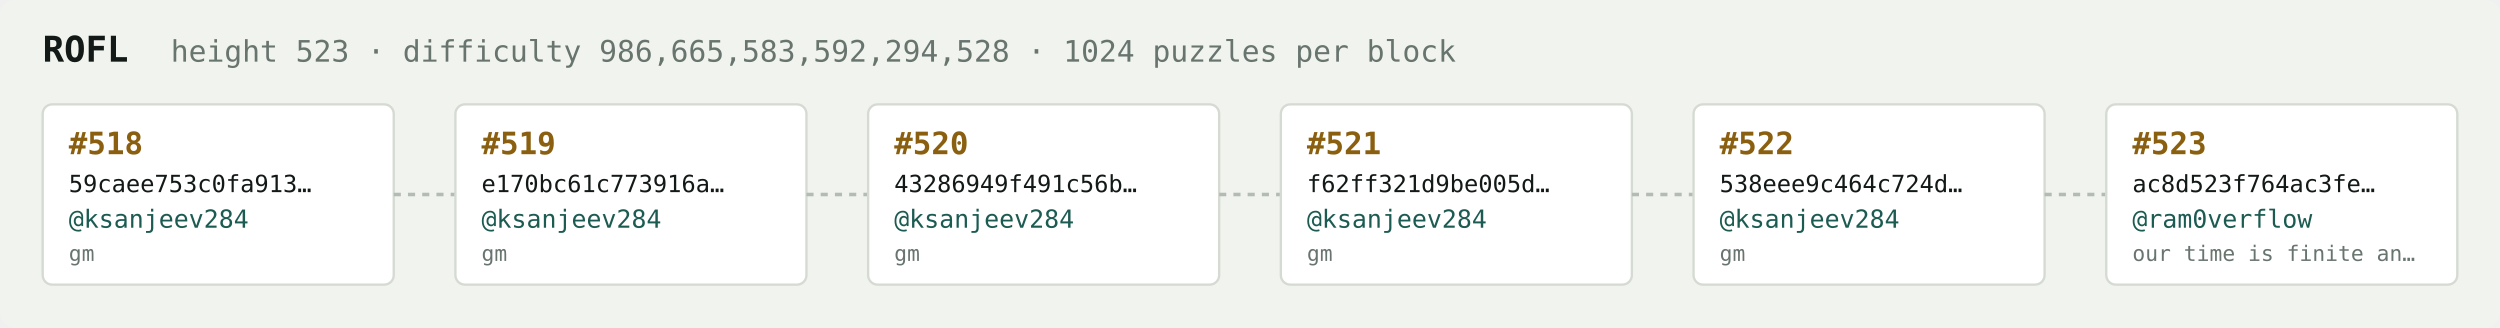
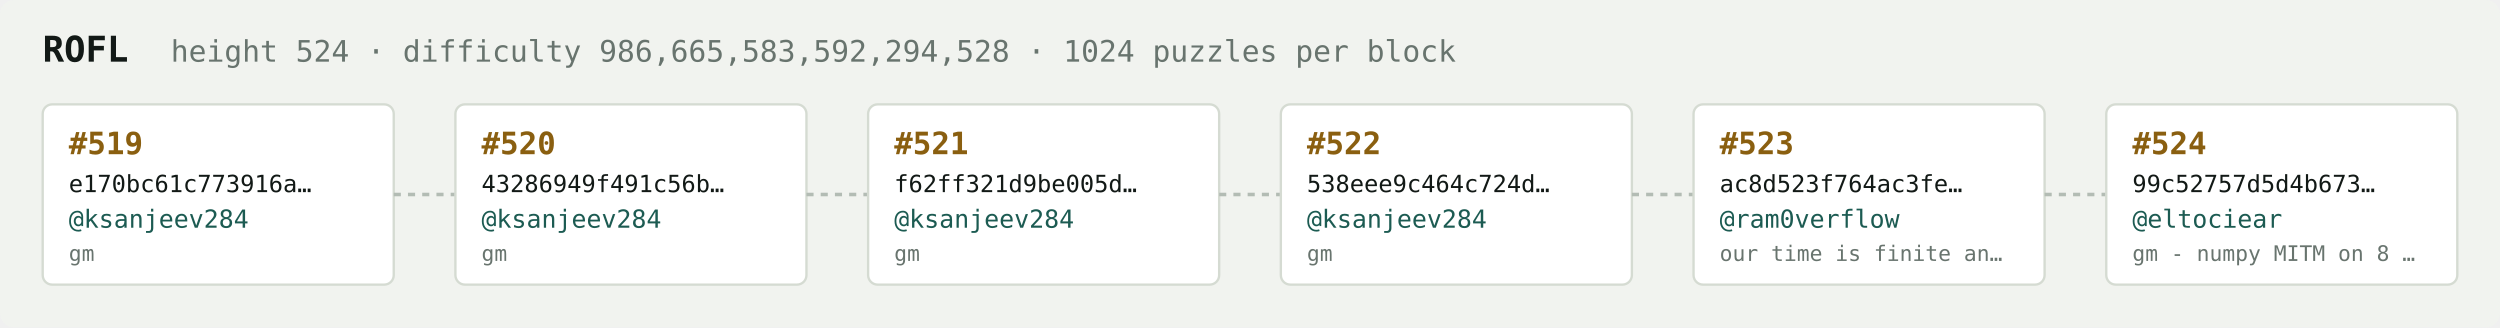
<svg xmlns="http://www.w3.org/2000/svg" width="1054" height="138" viewBox="0 0 1054 138" font-family="ui-monospace,SFMono-Regular,Menlo,monospace">
  <rect fill="#f1f3ef" width="1054" height="138" rx="6" />
  <text x="18" y="26" fill="#121916" font-size="15" font-weight="700">ROFL</text>
-   <text x="72" y="26" fill="#68746e" font-size="12.5">height 523 · difficulty 986,665,583,592,294,528 · 1024 puzzles per block</text>
+   <text x="72" y="26" fill="#68746e" font-size="12.5">height 524 · difficulty 986,665,583,592,294,528 · 1024 puzzles per block</text>
  <rect x="18" y="44" width="148" height="76" rx="4" fill="#ffffff" stroke="#d5dbd2" stroke-width="1" />
-   <text x="29" y="65" fill="#8a5f10" font-size="13" font-weight="700">#518</text>
-   <text x="29" y="81" fill="#121916" font-size="10">59caee753c0fa913…</text>
+   <text x="29" y="65" fill="#8a5f10" font-size="13" font-weight="700">#519</text>
+   <text x="29" y="81" fill="#121916" font-size="10">e170bc61c773916a…</text>
  <text x="29" y="96" fill="#1c5b52" font-size="10.5">@ksanjeev284</text>
  <text x="29" y="110" fill="#68746e" font-size="9">gm</text>
  <line x1="166" y1="82.0" x2="192" y2="82.0" stroke="#b3bcb4" stroke-width="1.5" stroke-dasharray="3 3" />
  <rect x="192" y="44" width="148" height="76" rx="4" fill="#ffffff" stroke="#d5dbd2" stroke-width="1" />
-   <text x="203" y="65" fill="#8a5f10" font-size="13" font-weight="700">#519</text>
-   <text x="203" y="81" fill="#121916" font-size="10">e170bc61c773916a…</text>
+   <text x="203" y="65" fill="#8a5f10" font-size="13" font-weight="700">#520</text>
+   <text x="203" y="81" fill="#121916" font-size="10">43286949f491c56b…</text>
  <text x="203" y="96" fill="#1c5b52" font-size="10.5">@ksanjeev284</text>
  <text x="203" y="110" fill="#68746e" font-size="9">gm</text>
  <line x1="340" y1="82.0" x2="366" y2="82.0" stroke="#b3bcb4" stroke-width="1.5" stroke-dasharray="3 3" />
  <rect x="366" y="44" width="148" height="76" rx="4" fill="#ffffff" stroke="#d5dbd2" stroke-width="1" />
-   <text x="377" y="65" fill="#8a5f10" font-size="13" font-weight="700">#520</text>
-   <text x="377" y="81" fill="#121916" font-size="10">43286949f491c56b…</text>
+   <text x="377" y="65" fill="#8a5f10" font-size="13" font-weight="700">#521</text>
+   <text x="377" y="81" fill="#121916" font-size="10">f62ff321d9be005d…</text>
  <text x="377" y="96" fill="#1c5b52" font-size="10.5">@ksanjeev284</text>
  <text x="377" y="110" fill="#68746e" font-size="9">gm</text>
  <line x1="514" y1="82.0" x2="540" y2="82.0" stroke="#b3bcb4" stroke-width="1.5" stroke-dasharray="3 3" />
  <rect x="540" y="44" width="148" height="76" rx="4" fill="#ffffff" stroke="#d5dbd2" stroke-width="1" />
-   <text x="551" y="65" fill="#8a5f10" font-size="13" font-weight="700">#521</text>
-   <text x="551" y="81" fill="#121916" font-size="10">f62ff321d9be005d…</text>
+   <text x="551" y="65" fill="#8a5f10" font-size="13" font-weight="700">#522</text>
+   <text x="551" y="81" fill="#121916" font-size="10">538eee9c464c724d…</text>
  <text x="551" y="96" fill="#1c5b52" font-size="10.5">@ksanjeev284</text>
  <text x="551" y="110" fill="#68746e" font-size="9">gm</text>
  <line x1="688" y1="82.0" x2="714" y2="82.0" stroke="#b3bcb4" stroke-width="1.5" stroke-dasharray="3 3" />
  <rect x="714" y="44" width="148" height="76" rx="4" fill="#ffffff" stroke="#d5dbd2" stroke-width="1" />
-   <text x="725" y="65" fill="#8a5f10" font-size="13" font-weight="700">#522</text>
-   <text x="725" y="81" fill="#121916" font-size="10">538eee9c464c724d…</text>
-   <text x="725" y="96" fill="#1c5b52" font-size="10.5">@ksanjeev284</text>
-   <text x="725" y="110" fill="#68746e" font-size="9">gm</text>
+   <text x="725" y="65" fill="#8a5f10" font-size="13" font-weight="700">#523</text>
+   <text x="725" y="81" fill="#121916" font-size="10">ac8d523f764ac3fe…</text>
+   <text x="725" y="96" fill="#1c5b52" font-size="10.5">@ram0verflow</text>
+   <text x="725" y="110" fill="#68746e" font-size="9">our time is finite an…</text>
  <line x1="862" y1="82.0" x2="888" y2="82.0" stroke="#b3bcb4" stroke-width="1.5" stroke-dasharray="3 3" />
  <rect x="888" y="44" width="148" height="76" rx="4" fill="#ffffff" stroke="#d5dbd2" stroke-width="1" />
-   <text x="899" y="65" fill="#8a5f10" font-size="13" font-weight="700">#523</text>
-   <text x="899" y="81" fill="#121916" font-size="10">ac8d523f764ac3fe…</text>
-   <text x="899" y="96" fill="#1c5b52" font-size="10.5">@ram0verflow</text>
-   <text x="899" y="110" fill="#68746e" font-size="9">our time is finite an…</text>
+   <text x="899" y="65" fill="#8a5f10" font-size="13" font-weight="700">#524</text>
+   <text x="899" y="81" fill="#121916" font-size="10">99c52757d5d4b673…</text>
+   <text x="899" y="96" fill="#1c5b52" font-size="10.5">@eltociear</text>
+   <text x="899" y="110" fill="#68746e" font-size="9">gm - numpy MITM on 8 …</text>
</svg>
